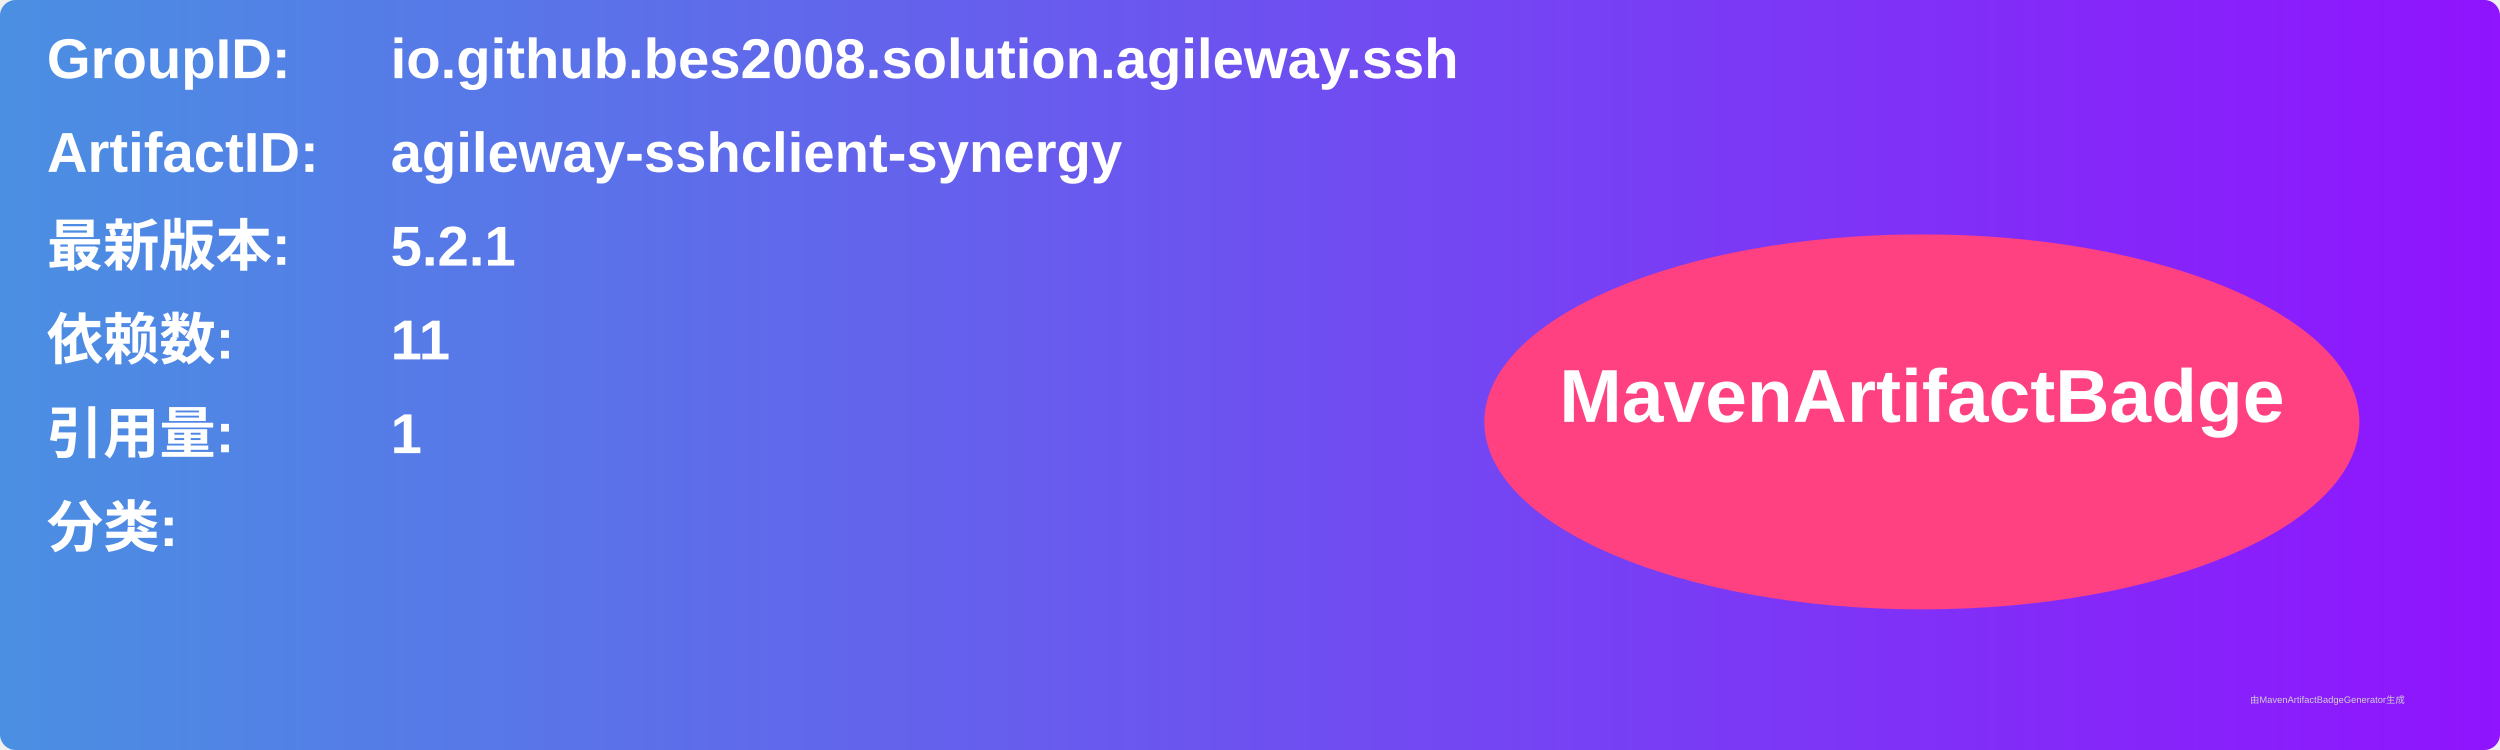
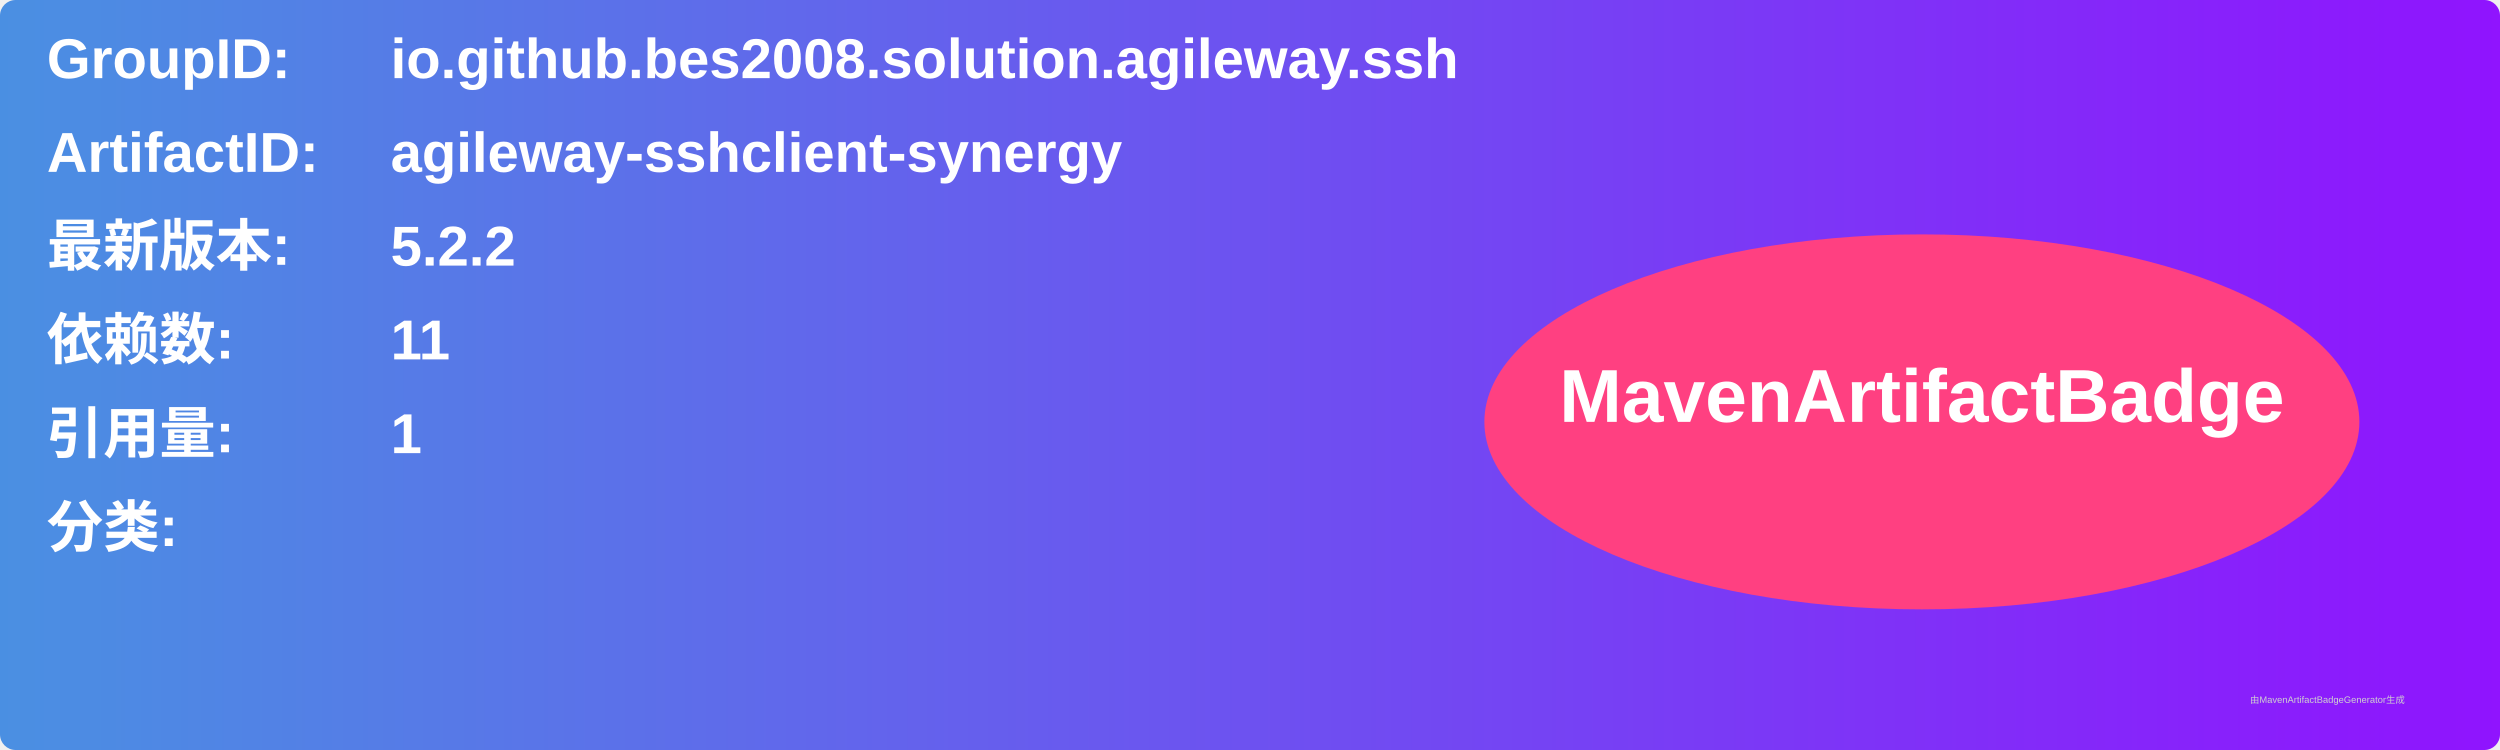
<svg xmlns="http://www.w3.org/2000/svg" width="800" height="240" viewBox="0 0 800 240">
  <linearGradient id="grad" x1="0%" y1="0%" x2="100%" y2="0%">
    <stop offset="0%" stop-color="#4a90e2" />
    <stop offset="100%" stop-color="#9013fe" />
  </linearGradient>
  <rect width="100%" height="100%" rx="5" ry="5" fill="url(#grad)" />
  <g transform="translate(15, 15)">
    <text x="0" y="10" font-family="Arial" font-size="18" fill="white" font-weight="bold" width="260">GroupID:</text>
    <text x="110" y="10" font-family="Arial" font-size="18" fill="white" font-weight="bold" width="460">io.github.bes2008.solution.agileway.ssh</text>
    <text x="0" y="40" font-family="Arial" font-size="18" fill="white" font-weight="bold" width="260">ArtifactID:</text>
    <text x="110" y="40" font-family="Arial" font-size="18" fill="white" font-weight="bold" width="460">agileway-sshclient-synergy</text>
    <text x="0" y="70" font-family="Arial" font-size="18" fill="white" font-weight="bold">最新版本:</text>
    <text x="110" y="70" font-family="Arial" font-size="18" fill="white" font-weight="bold">
-       <tspan font-weight="bold">5.2.1</tspan>
+       <tspan font-weight="bold">5.2.2</tspan>
    </text>
    <text x="0" y="100" font-family="Arial" font-size="18" fill="white" font-weight="bold">依赖数: </text>
    <text x="110" y="100" font-family="Arial" font-size="18" fill="white">
      <tspan font-weight="bold">11</tspan>
    </text>
    <text x="0" y="130" font-family="Arial" font-size="18" fill="white" font-weight="bold">引用量: </text>
    <text x="110" y="130" font-family="Arial" font-size="18" fill="white">
      <tspan font-weight="bold">1</tspan>
    </text>
    <text x="0" y="160" font-family="Arial" font-size="18" fill="white" font-weight="bold">分类:</text>
    <text x="10" y="190" font-family="Arial" font-size="10" fill="white">
      <tspan font-weight="bold" />
    </text>
    <ellipse cx="600" cy="120" rx="140" ry="60" fill="#ff4081" />
    <text x="600" y="120" text-anchor="middle" font-family="Arial" font-size="24" fill="white" font-weight="bold">MavenArtifactBadge</text>
  </g>
  <text x="720" y="225" font-family="Arial" font-size="3" fill="#d0d0d0">由MavenArtifactBadgeGenerator生成</text>
</svg>
